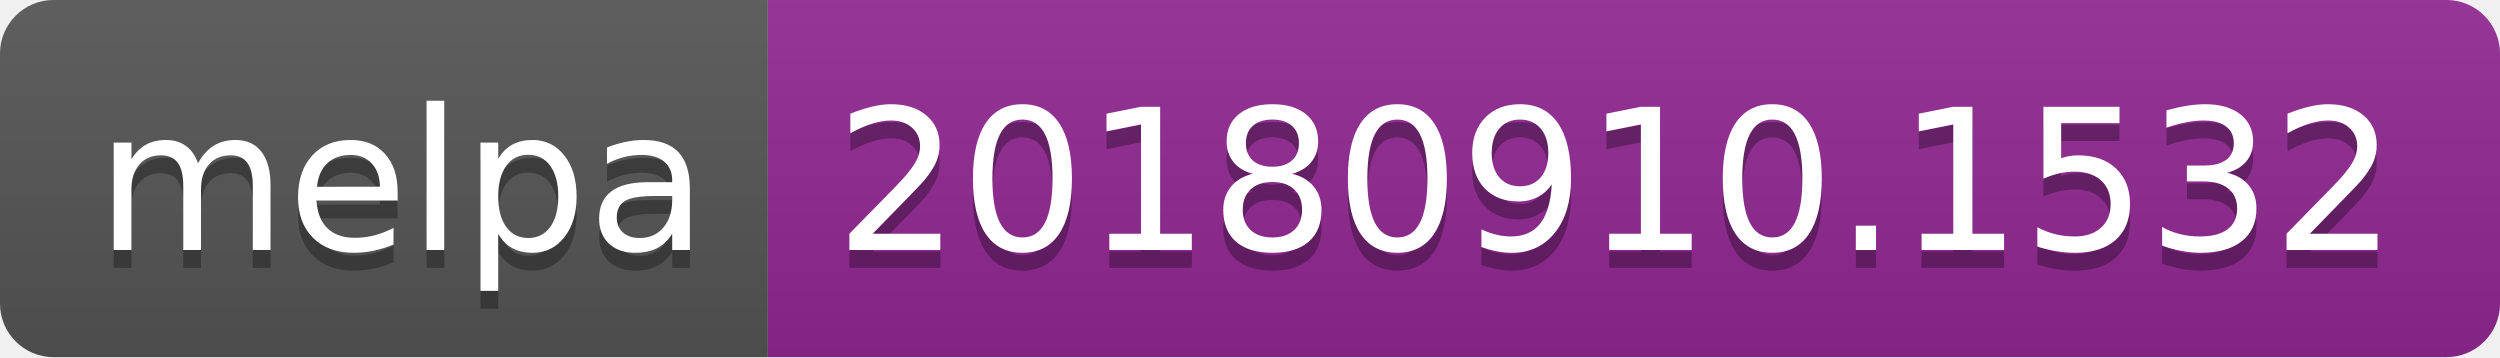
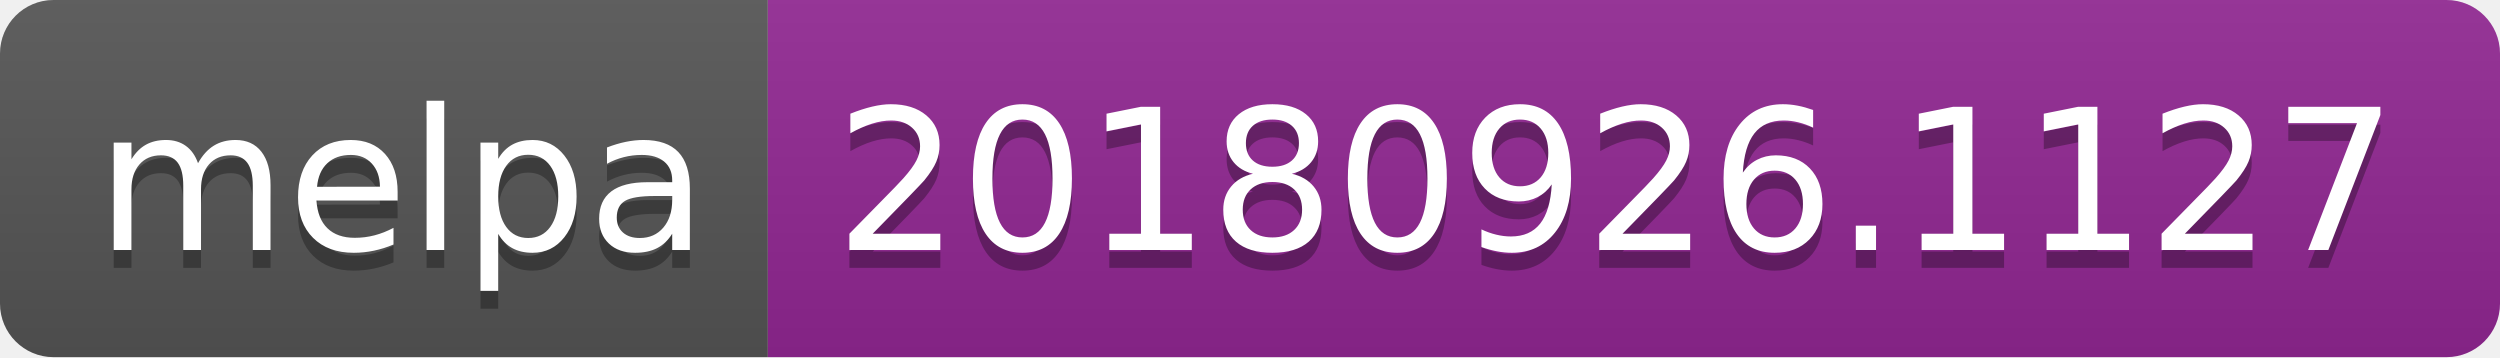
<svg xmlns="http://www.w3.org/2000/svg" width="140" height="20">
  <linearGradient id="b" x2="0" y2="100%">
    <stop offset="0" stop-color="#bbb" stop-opacity=".1" />
    <stop offset="1" stop-opacity=".1" />
  </linearGradient>
  <clipPath id="a">
    <rect width="140" height="20" rx="3" fill="#fff" />
  </clipPath>
  <g clip-path="url(#a)">
    <path fill="#555" d="M0 0h43v20H0z" />
    <path fill="#922793" d="M43 0h97v20H43z" />
    <path fill="url(#b)" d="M0 0h140v20H0z" />
  </g>
  <g fill="#fff" text-anchor="middle" font-family="DejaVu Sans,Verdana,Geneva,sans-serif" font-size="110">
    <text x="225" y="150" fill="#010101" fill-opacity=".3" transform="scale(.1)" textLength="330">melpa</text>
    <text x="225" y="140" transform="scale(.1)" textLength="330">melpa</text>
-     <text x="905" y="150" fill="#010101" fill-opacity=".3" transform="scale(.1)" textLength="870">20180910.1532</text>
-     <text x="905" y="140" transform="scale(.1)" textLength="870">20180910.1532</text>
+     <text x="905" y="150" fill="#010101" fill-opacity=".3" transform="scale(.1)" textLength="870">20180926.1127</text>
+     <text x="905" y="140" transform="scale(.1)" textLength="870">20180926.1127</text>
  </g>
</svg>
